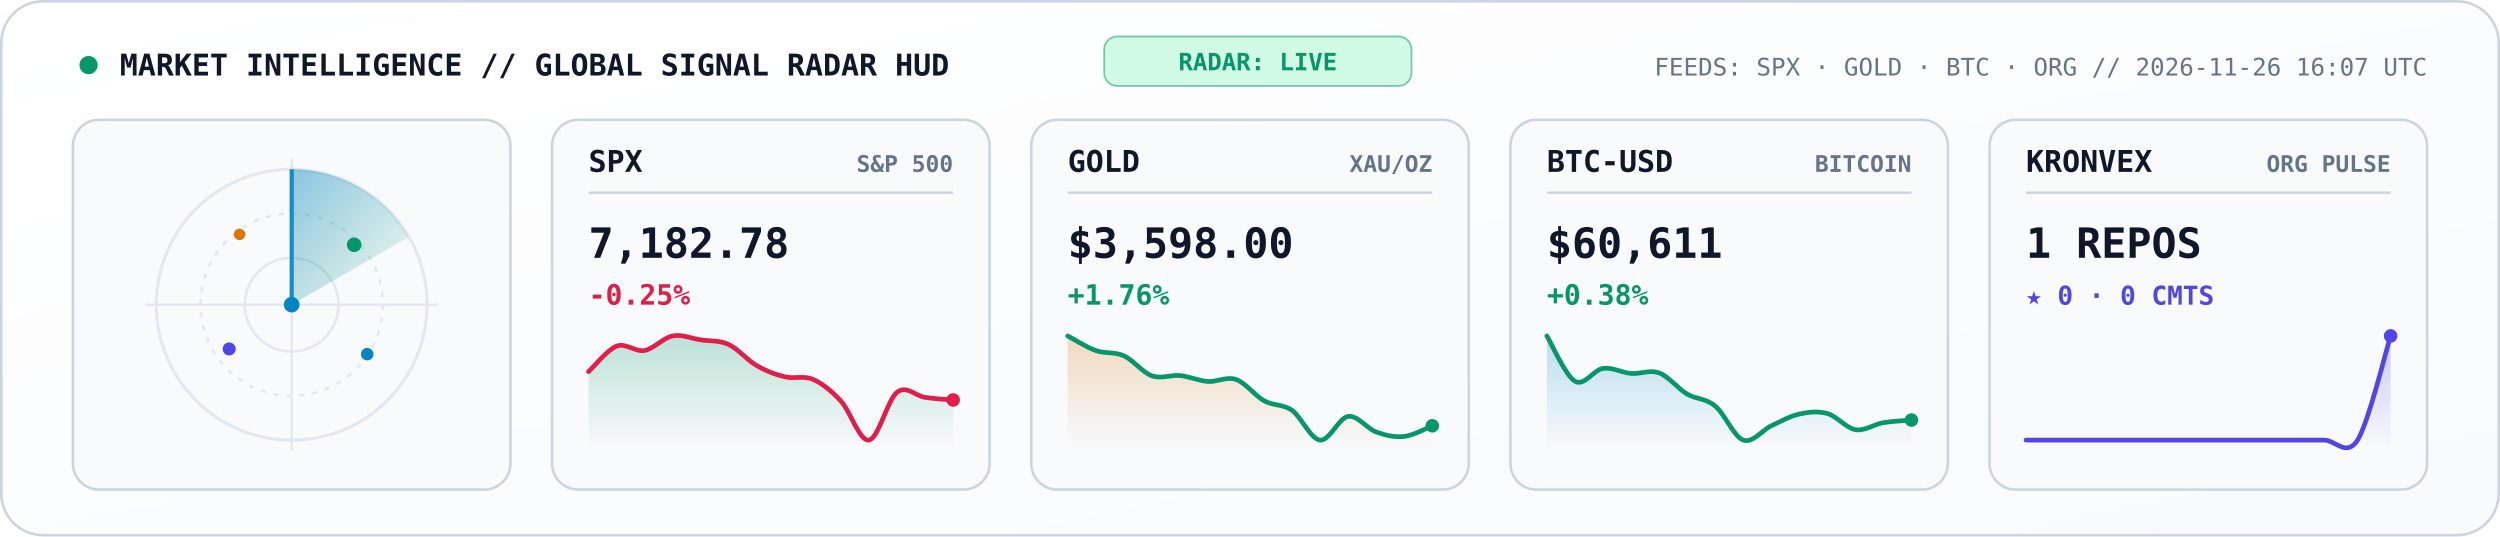
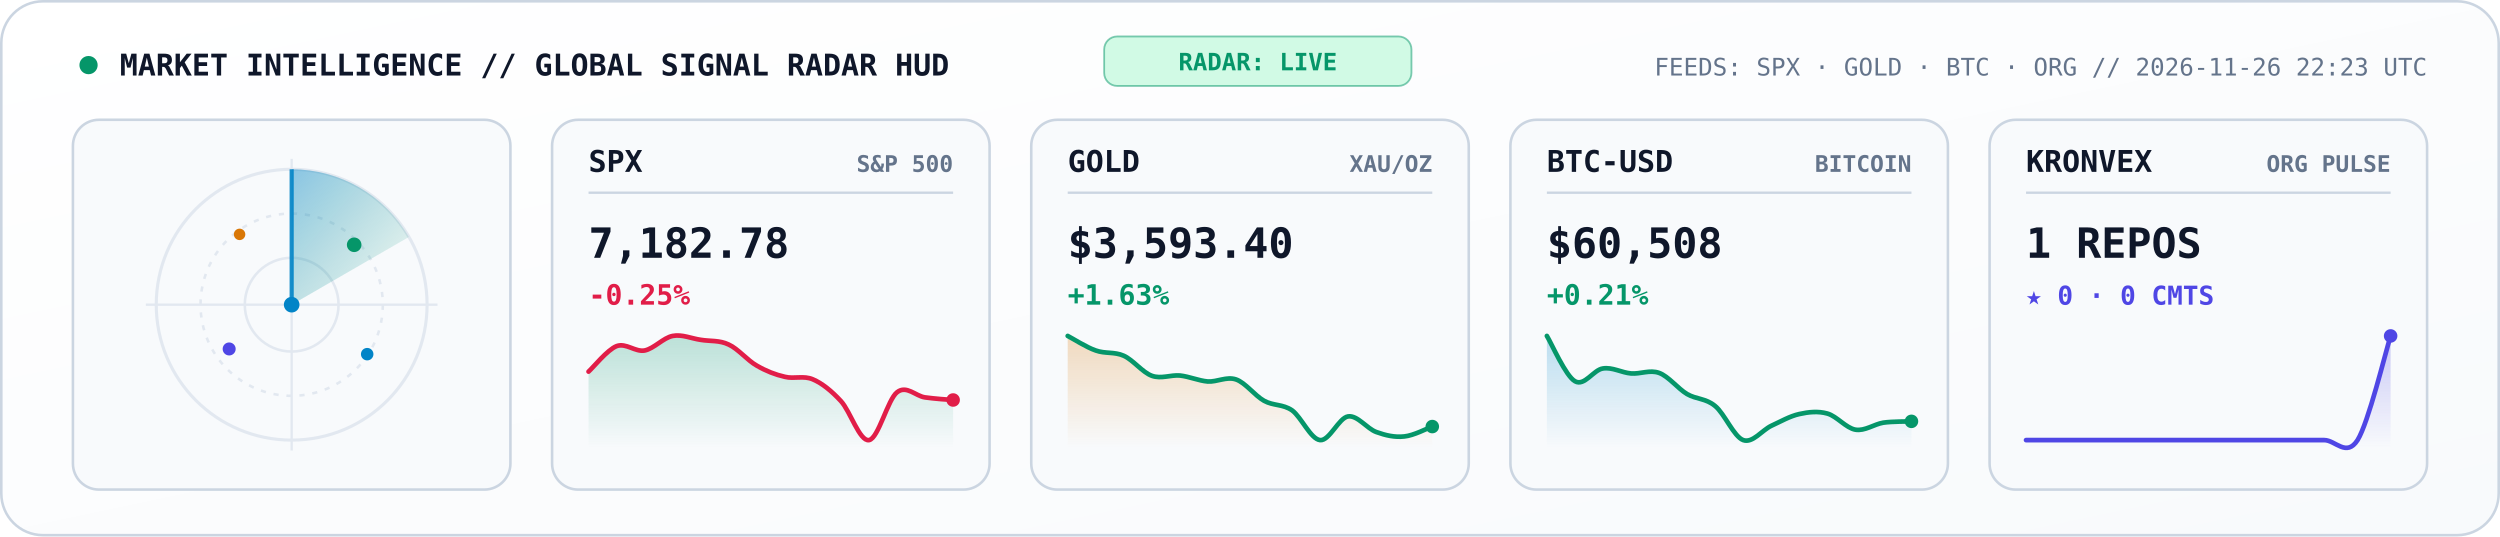
<svg xmlns="http://www.w3.org/2000/svg" viewBox="0 0 960 206" width="960" height="206" role="img" aria-label="KRONVEX Global Market and AI Signal Radar">
  <style>
    .mono { font-family: 'JetBrains Mono', 'Fira Code', 'SF Mono', Consolas, monospace; }
  </style>
  <defs>
    <linearGradient id="radarBg" x1="0" y1="0" x2="1" y2="1">
      <stop offset="0%" stop-color="#FFFFFF" />
      <stop offset="100%" stop-color="#F8FAFC" />
    </linearGradient>
    <linearGradient id="radarBeam" x1="0" y1="0" x2="1" y2="1">
      <stop offset="0%" stop-color="#0284C7" stop-opacity="0.45" />
      <stop offset="100%" stop-color="#059669" stop-opacity="0.02" />
    </linearGradient>
    <linearGradient id="gradSpx" x1="0" y1="0" x2="0" y2="1">
      <stop offset="0%" stop-color="#059669" stop-opacity="0.25" />
      <stop offset="100%" stop-color="#059669" stop-opacity="0" />
    </linearGradient>
    <linearGradient id="gradGold" x1="0" y1="0" x2="0" y2="1">
      <stop offset="0%" stop-color="#D97706" stop-opacity="0.25" />
      <stop offset="100%" stop-color="#D97706" stop-opacity="0" />
    </linearGradient>
    <linearGradient id="gradBtc" x1="0" y1="0" x2="0" y2="1">
      <stop offset="0%" stop-color="#0284C7" stop-opacity="0.25" />
      <stop offset="100%" stop-color="#0284C7" stop-opacity="0" />
    </linearGradient>
    <linearGradient id="gradOrg" x1="0" y1="0" x2="0" y2="1">
      <stop offset="0%" stop-color="#4F46E5" stop-opacity="0.28" />
      <stop offset="100%" stop-color="#4F46E5" stop-opacity="0" />
    </linearGradient>
  </defs>
  <rect x="0.5" y="0.5" width="959" height="205" rx="16" fill="url(#radarBg)" stroke="#CBD5E1" stroke-width="1" />
  <circle cx="34" cy="25" r="3.5" fill="#059669">
    <animate attributeName="opacity" values="1;0.3;1" dur="2s" repeatCount="indefinite" />
  </circle>
  <text x="46" y="29" fill="#0F172A" font-size="11.5" font-weight="800" class="mono">MARKET INTELLIGENCE // GLOBAL SIGNAL RADAR HUD</text>
  <rect x="424" y="14" width="118" height="19" rx="5" fill="#D1FAE5" stroke="#059669" stroke-width="0.7" stroke-opacity="0.5" />
  <text x="483" y="27" text-anchor="middle" fill="#059669" font-size="9.2" font-weight="800" class="mono">RADAR: LIVE</text>
-   <text x="932" y="29" text-anchor="end" fill="#64748B" font-size="9.3" class="mono">FEEDS: SPX · GOLD · BTC · ORG  //  2026-11-26 16:07 UTC</text>
+   <text x="932" y="29" text-anchor="end" fill="#64748B" font-size="9.3" class="mono">FEEDS: SPX · GOLD · BTC · ORG  //  2026-11-26 22:23 UTC</text>
  <rect x="28" y="46" width="168" height="142" rx="10" fill="#F8FAFC" stroke="#CBD5E1" stroke-width="1" />
  <circle cx="112" cy="117" r="52" fill="none" stroke="#E2E8F0" stroke-width="1.2" />
  <circle cx="112" cy="117" r="35" fill="none" stroke="#E2E8F0" stroke-width="1" stroke-dasharray="2,3" />
  <circle cx="112" cy="117" r="18" fill="none" stroke="#E2E8F0" stroke-width="1" />
  <line x1="56" y1="117" x2="168" y2="117" stroke="#E2E8F0" stroke-width="0.9" />
  <line x1="112" y1="61" x2="112" y2="173" stroke="#E2E8F0" stroke-width="0.9" />
  <g>
    <animateTransform attributeName="transform" type="rotate" from="0 112 117" to="360 112 117" dur="5.2s" repeatCount="indefinite" />
    <path d="M 112 117 L 112 65 A 52 52 0 0 1 157 91 Z" fill="url(#radarBeam)" />
    <line x1="112" y1="117" x2="112" y2="65" stroke="#0284C7" stroke-width="1.6" stroke-opacity="0.9" />
  </g>
  <circle cx="136" cy="94" r="2.8" fill="#059669">
    <animate attributeName="opacity" values="0.2;1;0.2" dur="2.6s" repeatCount="indefinite" />
  </circle>
  <circle cx="88" cy="134" r="2.5" fill="#4F46E5">
    <animate attributeName="opacity" values="0.2;1;0.2" dur="3.3s" repeatCount="indefinite" />
  </circle>
  <circle cx="141" cy="136" r="2.4" fill="#0284C7">
    <animate attributeName="opacity" values="0.15;1;0.15" dur="3.9s" repeatCount="indefinite" />
  </circle>
  <circle cx="92" cy="90" r="2.2" fill="#D97706">
    <animate attributeName="opacity" values="0.2;0.95;0.2" dur="2.9s" repeatCount="indefinite" />
  </circle>
  <circle cx="112" cy="117" r="3" fill="#0284C7" />
  <rect x="212" y="46" width="168" height="142" rx="10" fill="#F8FAFC" stroke="#CBD5E1" stroke-width="1" />
  <text x="226" y="66" fill="#0F172A" font-size="11.5" font-weight="800" class="mono">SPX</text>
  <text x="366" y="66" text-anchor="end" fill="#64748B" font-size="8.8" font-weight="600" class="mono">S&amp;P 500</text>
  <line x1="226" y1="74" x2="366" y2="74" stroke="#CBD5E1" stroke-width="0.9" />
  <text x="226" y="99" fill="#0F172A" font-size="16" font-weight="800" class="mono">7,182.78</text>
  <text x="226" y="117" fill="#E11D48" font-size="10.8" font-weight="700" class="mono">-0.25%</text>
  <path d="M 226.0 142.7 C 227.8 141.1, 233.2 134.3, 236.8 132.9 C 240.4 131.6, 243.9 135.2, 247.5 134.6 C 251.1 133.9, 254.7 129.7, 258.3 129.0 C 261.9 128.3, 265.5 130.0, 269.1 130.5 C 272.7 131.1, 276.3 130.6, 279.8 132.3 C 283.4 133.9, 287.0 138.4, 290.6 140.4 C 294.2 142.5, 297.8 143.9, 301.4 144.7 C 305.0 145.6, 308.6 144.1, 312.2 145.7 C 315.7 147.2, 319.3 150.1, 322.9 154.0 C 326.5 157.9, 330.1 169.6, 333.7 169.0 C 337.3 168.4, 340.9 153.3, 344.5 150.6 C 348.1 147.8, 351.6 152.1, 355.2 152.6 C 358.8 153.1, 364.2 153.5, 366.0 153.6 L 366.0 172.0 L 226.0 172.0 Z" fill="url(#gradSpx)" />
  <path d="M 226.0 142.7 C 227.8 141.1, 233.2 134.3, 236.8 132.9 C 240.4 131.6, 243.9 135.2, 247.5 134.6 C 251.1 133.9, 254.7 129.7, 258.3 129.0 C 261.9 128.3, 265.5 130.0, 269.1 130.5 C 272.7 131.1, 276.3 130.6, 279.8 132.3 C 283.4 133.9, 287.0 138.4, 290.6 140.4 C 294.2 142.5, 297.8 143.9, 301.4 144.7 C 305.0 145.6, 308.6 144.1, 312.2 145.7 C 315.7 147.2, 319.3 150.1, 322.9 154.0 C 326.5 157.9, 330.1 169.6, 333.7 169.0 C 337.3 168.4, 340.9 153.3, 344.5 150.6 C 348.1 147.8, 351.6 152.1, 355.2 152.6 C 358.8 153.1, 364.2 153.5, 366.0 153.6" fill="none" stroke="#E11D48" stroke-width="1.8" stroke-linecap="round" />
  <circle cx="366.0" cy="153.6" r="2.6" fill="#E11D48" />
  <rect x="396" y="46" width="168" height="142" rx="10" fill="#F8FAFC" stroke="#CBD5E1" stroke-width="1" />
  <text x="410" y="66" fill="#0F172A" font-size="11.5" font-weight="800" class="mono">GOLD</text>
  <text x="550" y="66" text-anchor="end" fill="#64748B" font-size="8.8" font-weight="600" class="mono">XAU/OZ</text>
  <line x1="410" y1="74" x2="550" y2="74" stroke="#CBD5E1" stroke-width="0.9" />
-   <text x="410" y="99" fill="#0F172A" font-size="16" font-weight="800" class="mono">$3,598.00</text>
-   <text x="410" y="117" fill="#059669" font-size="10.8" font-weight="700" class="mono">+1.76%</text>
-   <path d="M 410.0 129.0 C 411.8 129.9, 417.2 133.4, 420.8 134.6 C 424.4 135.9, 427.9 135.0, 431.5 136.6 C 435.1 138.2, 438.7 143.0, 442.3 144.3 C 445.9 145.6, 449.5 143.9, 453.1 144.2 C 456.7 144.6, 460.3 146.2, 463.8 146.5 C 467.4 146.7, 471.0 144.5, 474.6 145.7 C 478.2 146.9, 481.8 151.9, 485.4 153.9 C 489.0 155.9, 492.6 155.1, 496.2 157.6 C 499.7 160.2, 503.3 168.6, 506.9 169.0 C 510.5 169.4, 514.1 160.4, 517.7 159.9 C 521.3 159.4, 524.9 164.6, 528.5 165.9 C 532.1 167.2, 535.6 168.0, 539.2 167.6 C 542.8 167.2, 548.2 164.2, 550.0 163.5 L 550.0 172.0 L 410.0 172.0 Z" fill="url(#gradGold)" />
-   <path d="M 410.0 129.0 C 411.8 129.9, 417.2 133.4, 420.8 134.6 C 424.4 135.9, 427.9 135.0, 431.5 136.6 C 435.1 138.2, 438.7 143.0, 442.3 144.3 C 445.9 145.6, 449.5 143.9, 453.1 144.2 C 456.7 144.6, 460.3 146.2, 463.8 146.5 C 467.4 146.7, 471.0 144.5, 474.6 145.7 C 478.2 146.9, 481.8 151.9, 485.4 153.9 C 489.0 155.9, 492.6 155.1, 496.2 157.6 C 499.7 160.2, 503.3 168.6, 506.9 169.0 C 510.5 169.4, 514.1 160.4, 517.7 159.9 C 521.3 159.4, 524.9 164.6, 528.5 165.9 C 532.1 167.2, 535.6 168.0, 539.2 167.6 C 542.8 167.2, 548.2 164.2, 550.0 163.5" fill="none" stroke="#059669" stroke-width="1.8" stroke-linecap="round" />
-   <circle cx="550.0" cy="163.5" r="2.6" fill="#059669" />
+   <text x="410" y="99" fill="#0F172A" font-size="16" font-weight="800" class="mono">$3,593.40</text>
+   <text x="410" y="117" fill="#059669" font-size="10.8" font-weight="700" class="mono">+1.63%</text>
+   <path d="M 410.0 129.0 C 411.8 129.9, 417.2 133.4, 420.8 134.6 C 424.4 135.9, 427.9 135.0, 431.5 136.6 C 435.1 138.2, 438.7 143.0, 442.3 144.3 C 445.9 145.6, 449.5 143.9, 453.1 144.2 C 456.7 144.6, 460.3 146.2, 463.8 146.5 C 467.4 146.7, 471.0 144.5, 474.6 145.7 C 478.2 146.9, 481.8 151.9, 485.4 153.9 C 489.0 155.9, 492.6 155.1, 496.2 157.6 C 499.7 160.2, 503.3 168.6, 506.9 169.0 C 510.5 169.4, 514.1 160.4, 517.7 159.9 C 521.3 159.4, 524.9 164.6, 528.5 165.9 C 532.1 167.2, 535.6 168.0, 539.2 167.6 C 542.8 167.3, 548.2 164.4, 550.0 163.8 L 550.0 172.0 L 410.0 172.0 Z" fill="url(#gradGold)" />
+   <path d="M 410.0 129.0 C 411.8 129.9, 417.2 133.4, 420.8 134.6 C 424.4 135.9, 427.9 135.0, 431.5 136.6 C 435.1 138.2, 438.7 143.0, 442.3 144.3 C 445.9 145.6, 449.5 143.9, 453.1 144.2 C 456.7 144.6, 460.3 146.2, 463.8 146.5 C 467.4 146.7, 471.0 144.5, 474.6 145.7 C 478.2 146.9, 481.8 151.9, 485.4 153.9 C 489.0 155.9, 492.6 155.1, 496.2 157.6 C 499.7 160.2, 503.3 168.6, 506.9 169.0 C 510.5 169.4, 514.1 160.4, 517.7 159.9 C 521.3 159.4, 524.9 164.6, 528.5 165.9 C 532.1 167.2, 535.6 168.0, 539.2 167.6 C 542.8 167.3, 548.2 164.4, 550.0 163.8" fill="none" stroke="#059669" stroke-width="1.8" stroke-linecap="round" />
+   <circle cx="550.0" cy="163.8" r="2.6" fill="#059669" />
  <rect x="580" y="46" width="168" height="142" rx="10" fill="#F8FAFC" stroke="#CBD5E1" stroke-width="1" />
  <text x="594" y="66" fill="#0F172A" font-size="11.5" font-weight="800" class="mono">BTC-USD</text>
  <text x="734" y="66" text-anchor="end" fill="#64748B" font-size="8.8" font-weight="600" class="mono">BITCOIN</text>
  <line x1="594" y1="74" x2="734" y2="74" stroke="#CBD5E1" stroke-width="0.9" />
-   <text x="594" y="99" fill="#0F172A" font-size="16" font-weight="800" class="mono">$60,611</text>
-   <text x="594" y="117" fill="#059669" font-size="10.8" font-weight="700" class="mono">+0.38%</text>
-   <path d="M 594.0 129.0 C 595.8 131.9, 601.2 144.4, 604.8 146.4 C 608.4 148.5, 611.9 142.0, 615.5 141.5 C 619.1 140.9, 622.7 143.1, 626.3 143.4 C 629.9 143.7, 633.5 141.9, 637.1 143.2 C 640.7 144.5, 644.3 149.2, 647.8 151.3 C 651.4 153.4, 655.0 152.9, 658.6 155.9 C 662.2 158.8, 665.8 167.7, 669.4 169.0 C 673.0 170.3, 676.6 165.2, 680.2 163.5 C 683.7 161.9, 687.3 159.8, 690.9 159.0 C 694.5 158.2, 698.1 157.8, 701.7 158.8 C 705.3 159.8, 708.9 164.4, 712.5 165.0 C 716.1 165.6, 719.6 162.9, 723.2 162.3 C 726.8 161.7, 732.2 161.5, 734.0 161.3 L 734.0 172.0 L 594.0 172.0 Z" fill="url(#gradBtc)" />
-   <path d="M 594.0 129.0 C 595.8 131.9, 601.2 144.4, 604.8 146.4 C 608.4 148.5, 611.9 142.0, 615.5 141.5 C 619.1 140.9, 622.7 143.1, 626.3 143.4 C 629.9 143.7, 633.5 141.9, 637.1 143.2 C 640.7 144.5, 644.3 149.2, 647.8 151.3 C 651.4 153.4, 655.0 152.9, 658.6 155.9 C 662.2 158.8, 665.8 167.7, 669.4 169.0 C 673.0 170.3, 676.6 165.2, 680.2 163.5 C 683.7 161.9, 687.3 159.8, 690.9 159.0 C 694.5 158.2, 698.1 157.8, 701.7 158.8 C 705.3 159.8, 708.9 164.4, 712.5 165.0 C 716.1 165.6, 719.6 162.9, 723.2 162.3 C 726.8 161.7, 732.2 161.5, 734.0 161.3" fill="none" stroke="#059669" stroke-width="1.8" stroke-linecap="round" />
-   <circle cx="734.0" cy="161.3" r="2.6" fill="#059669" />
+   <text x="594" y="99" fill="#0F172A" font-size="16" font-weight="800" class="mono">$60,508</text>
+   <text x="594" y="117" fill="#059669" font-size="10.8" font-weight="700" class="mono">+0.21%</text>
+   <path d="M 594.0 129.0 C 595.8 131.9, 601.2 144.4, 604.8 146.4 C 608.4 148.5, 611.9 142.0, 615.5 141.5 C 619.1 140.9, 622.7 143.1, 626.3 143.4 C 629.9 143.7, 633.5 141.9, 637.1 143.2 C 640.7 144.5, 644.3 149.2, 647.8 151.3 C 651.4 153.4, 655.0 152.9, 658.6 155.9 C 662.2 158.8, 665.8 167.7, 669.4 169.0 C 673.0 170.3, 676.6 165.2, 680.2 163.5 C 683.7 161.9, 687.3 159.8, 690.9 159.0 C 694.5 158.2, 698.1 157.8, 701.7 158.8 C 705.3 159.8, 708.9 164.4, 712.5 165.0 C 716.1 165.6, 719.6 162.9, 723.2 162.3 C 726.8 161.8, 732.2 161.9, 734.0 161.8 L 734.0 172.0 L 594.0 172.0 Z" fill="url(#gradBtc)" />
+   <path d="M 594.0 129.0 C 595.8 131.9, 601.2 144.4, 604.8 146.4 C 608.4 148.5, 611.9 142.0, 615.5 141.5 C 619.1 140.9, 622.7 143.1, 626.3 143.4 C 629.9 143.7, 633.5 141.9, 637.1 143.2 C 640.7 144.5, 644.3 149.2, 647.8 151.3 C 651.4 153.4, 655.0 152.9, 658.6 155.9 C 662.2 158.8, 665.8 167.7, 669.4 169.0 C 673.0 170.3, 676.6 165.2, 680.2 163.5 C 683.7 161.9, 687.3 159.8, 690.9 159.0 C 694.5 158.2, 698.1 157.8, 701.7 158.8 C 705.3 159.8, 708.9 164.4, 712.5 165.0 C 716.1 165.6, 719.6 162.9, 723.2 162.3 C 726.8 161.8, 732.2 161.9, 734.0 161.8" fill="none" stroke="#059669" stroke-width="1.8" stroke-linecap="round" />
+   <circle cx="734.0" cy="161.8" r="2.6" fill="#059669" />
  <rect x="764" y="46" width="168" height="142" rx="10" fill="#F8FAFC" stroke="#CBD5E1" stroke-width="1" />
  <text x="778" y="66" fill="#0F172A" font-size="11.5" font-weight="800" class="mono">KRONVEX</text>
  <text x="918" y="66" text-anchor="end" fill="#64748B" font-size="8.8" font-weight="600" class="mono">ORG PULSE</text>
  <line x1="778" y1="74" x2="918" y2="74" stroke="#CBD5E1" stroke-width="0.9" />
  <text x="778" y="99" fill="#0F172A" font-size="16" font-weight="800" class="mono">1 REPOS</text>
  <text x="778" y="117" fill="#4F46E5" font-size="10" font-weight="700" class="mono">★ 0 · 0 CMTS</text>
  <path d="M 778.0 169.0 C 780.1 169.0, 786.5 169.0, 790.7 169.0 C 795.0 169.0, 799.2 169.0, 803.5 169.0 C 807.7 169.0, 811.9 169.0, 816.2 169.0 C 820.4 169.0, 824.7 169.0, 828.9 169.0 C 833.2 169.0, 837.4 169.0, 841.6 169.0 C 845.9 169.0, 850.1 169.0, 854.4 169.0 C 858.6 169.0, 862.8 169.0, 867.1 169.0 C 871.3 169.0, 875.6 169.0, 879.8 169.0 C 884.1 169.0, 888.3 169.0, 892.5 169.0 C 896.8 169.0, 901.0 175.7, 905.3 169.0 C 909.5 162.3, 915.9 135.7, 918.0 129.0 L 918.0 172.0 L 778.0 172.0 Z" fill="url(#gradOrg)" />
  <path d="M 778.0 169.0 C 780.1 169.0, 786.5 169.0, 790.7 169.0 C 795.0 169.0, 799.2 169.0, 803.5 169.0 C 807.7 169.0, 811.9 169.0, 816.2 169.0 C 820.4 169.0, 824.7 169.0, 828.9 169.0 C 833.2 169.0, 837.4 169.0, 841.6 169.0 C 845.9 169.0, 850.1 169.0, 854.4 169.0 C 858.6 169.0, 862.8 169.0, 867.1 169.0 C 871.3 169.0, 875.6 169.0, 879.8 169.0 C 884.1 169.0, 888.3 169.0, 892.5 169.0 C 896.8 169.0, 901.0 175.7, 905.3 169.0 C 909.5 162.3, 915.9 135.7, 918.0 129.0" fill="none" stroke="#4F46E5" stroke-width="1.8" stroke-linecap="round" />
  <circle cx="918.0" cy="129.0" r="2.6" fill="#4F46E5" />
</svg>
